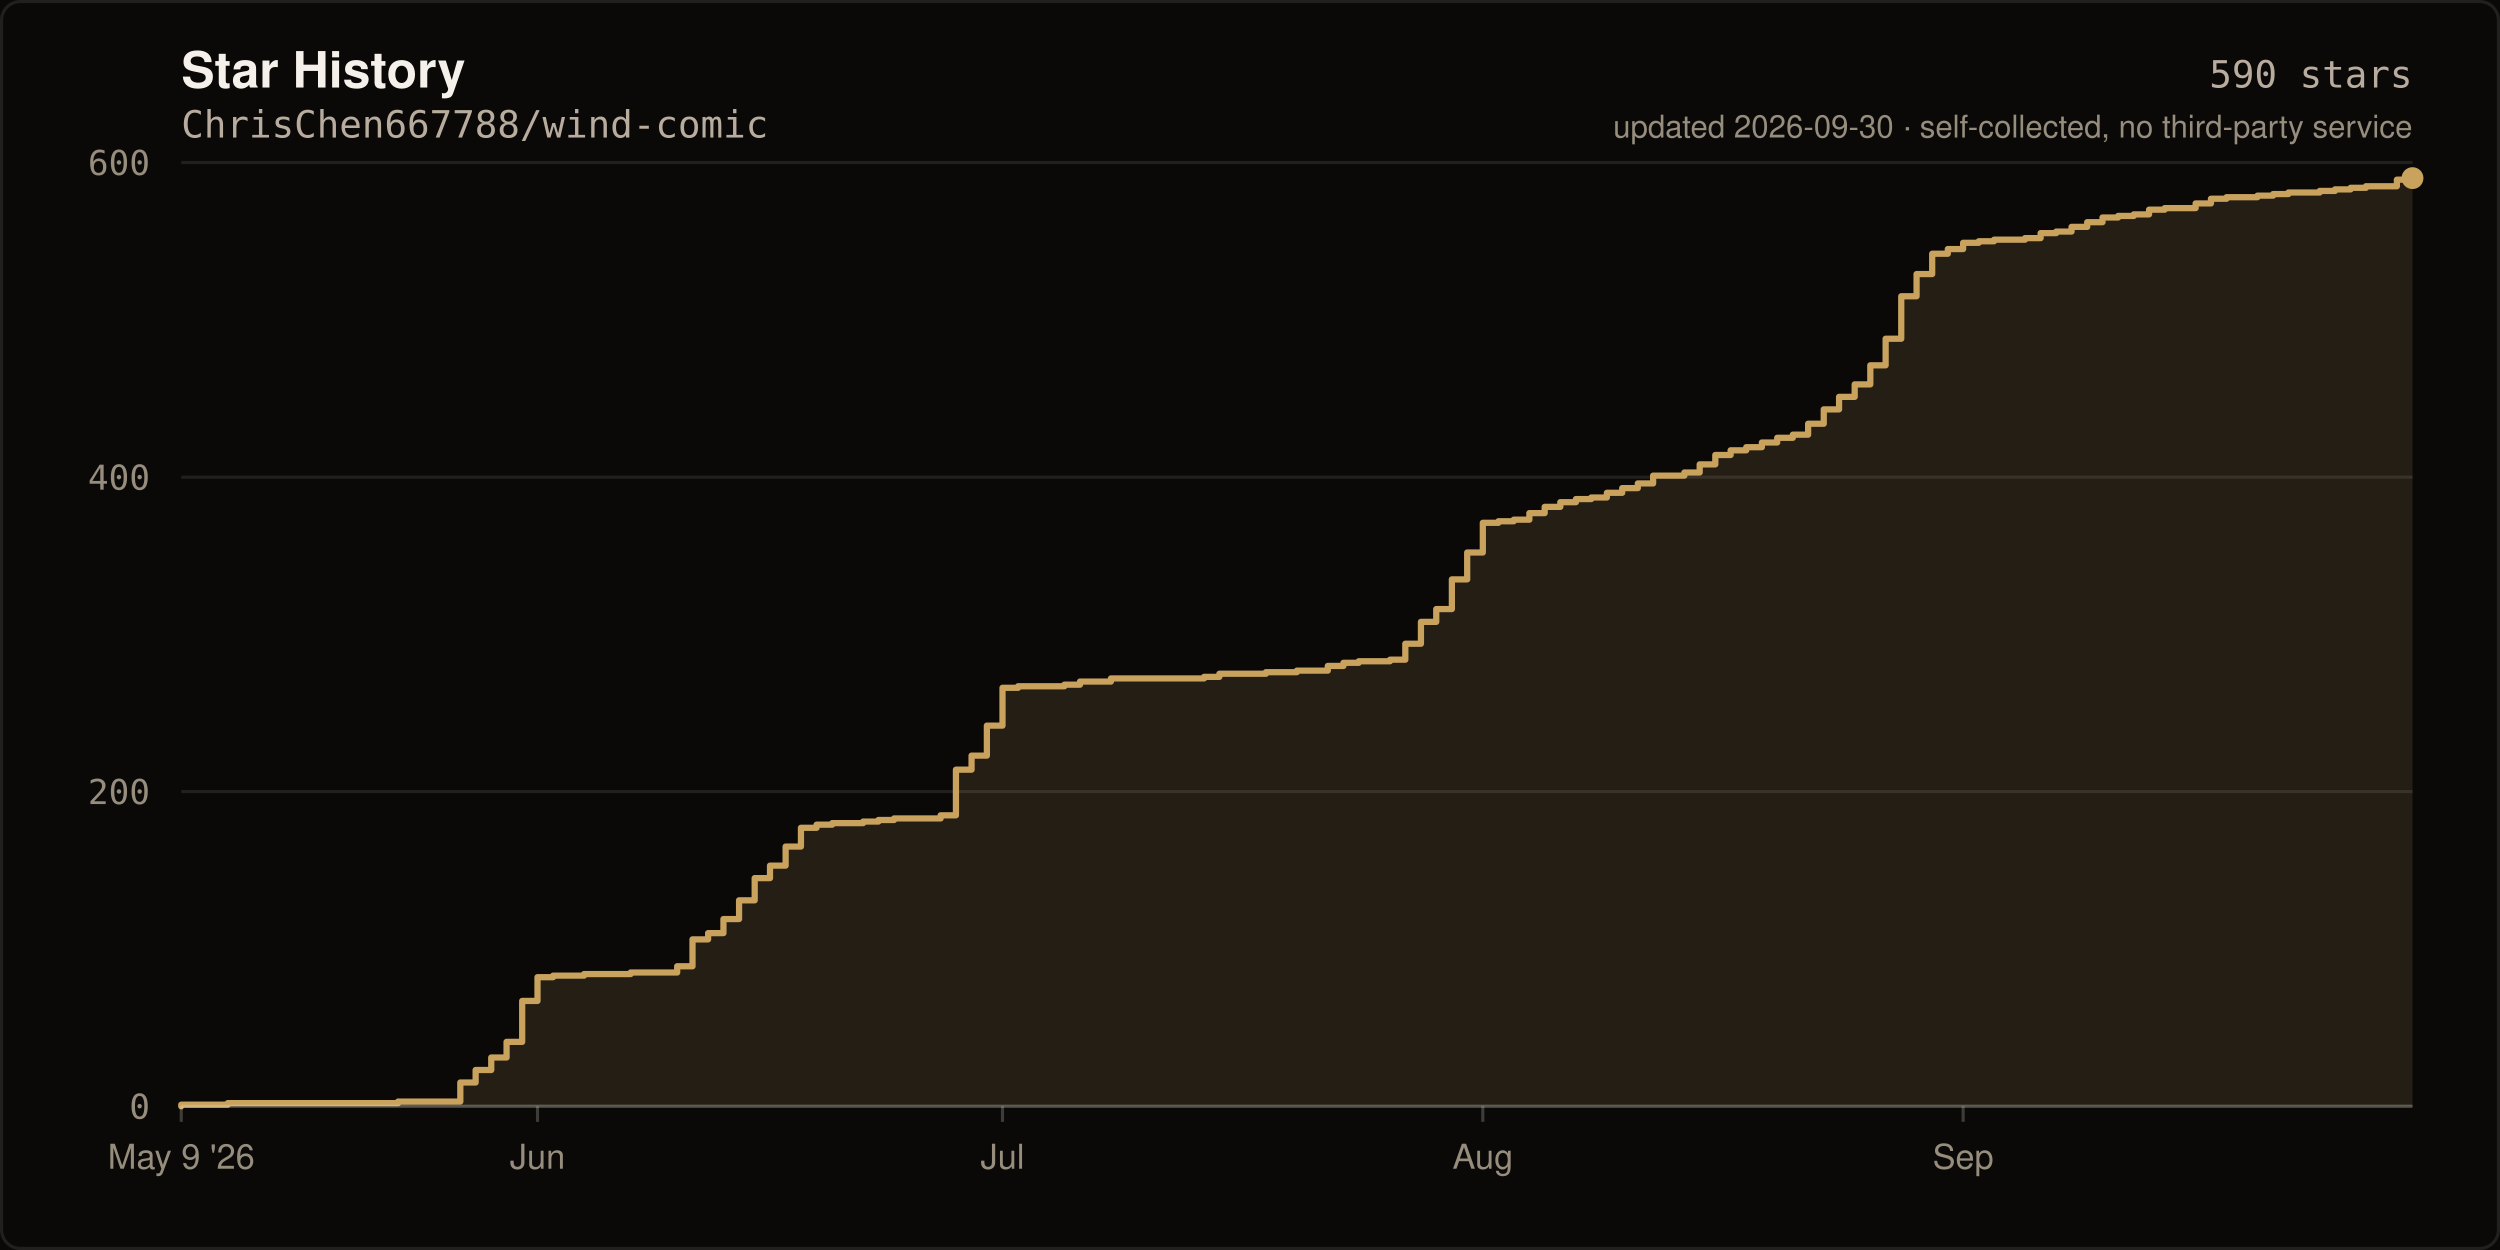
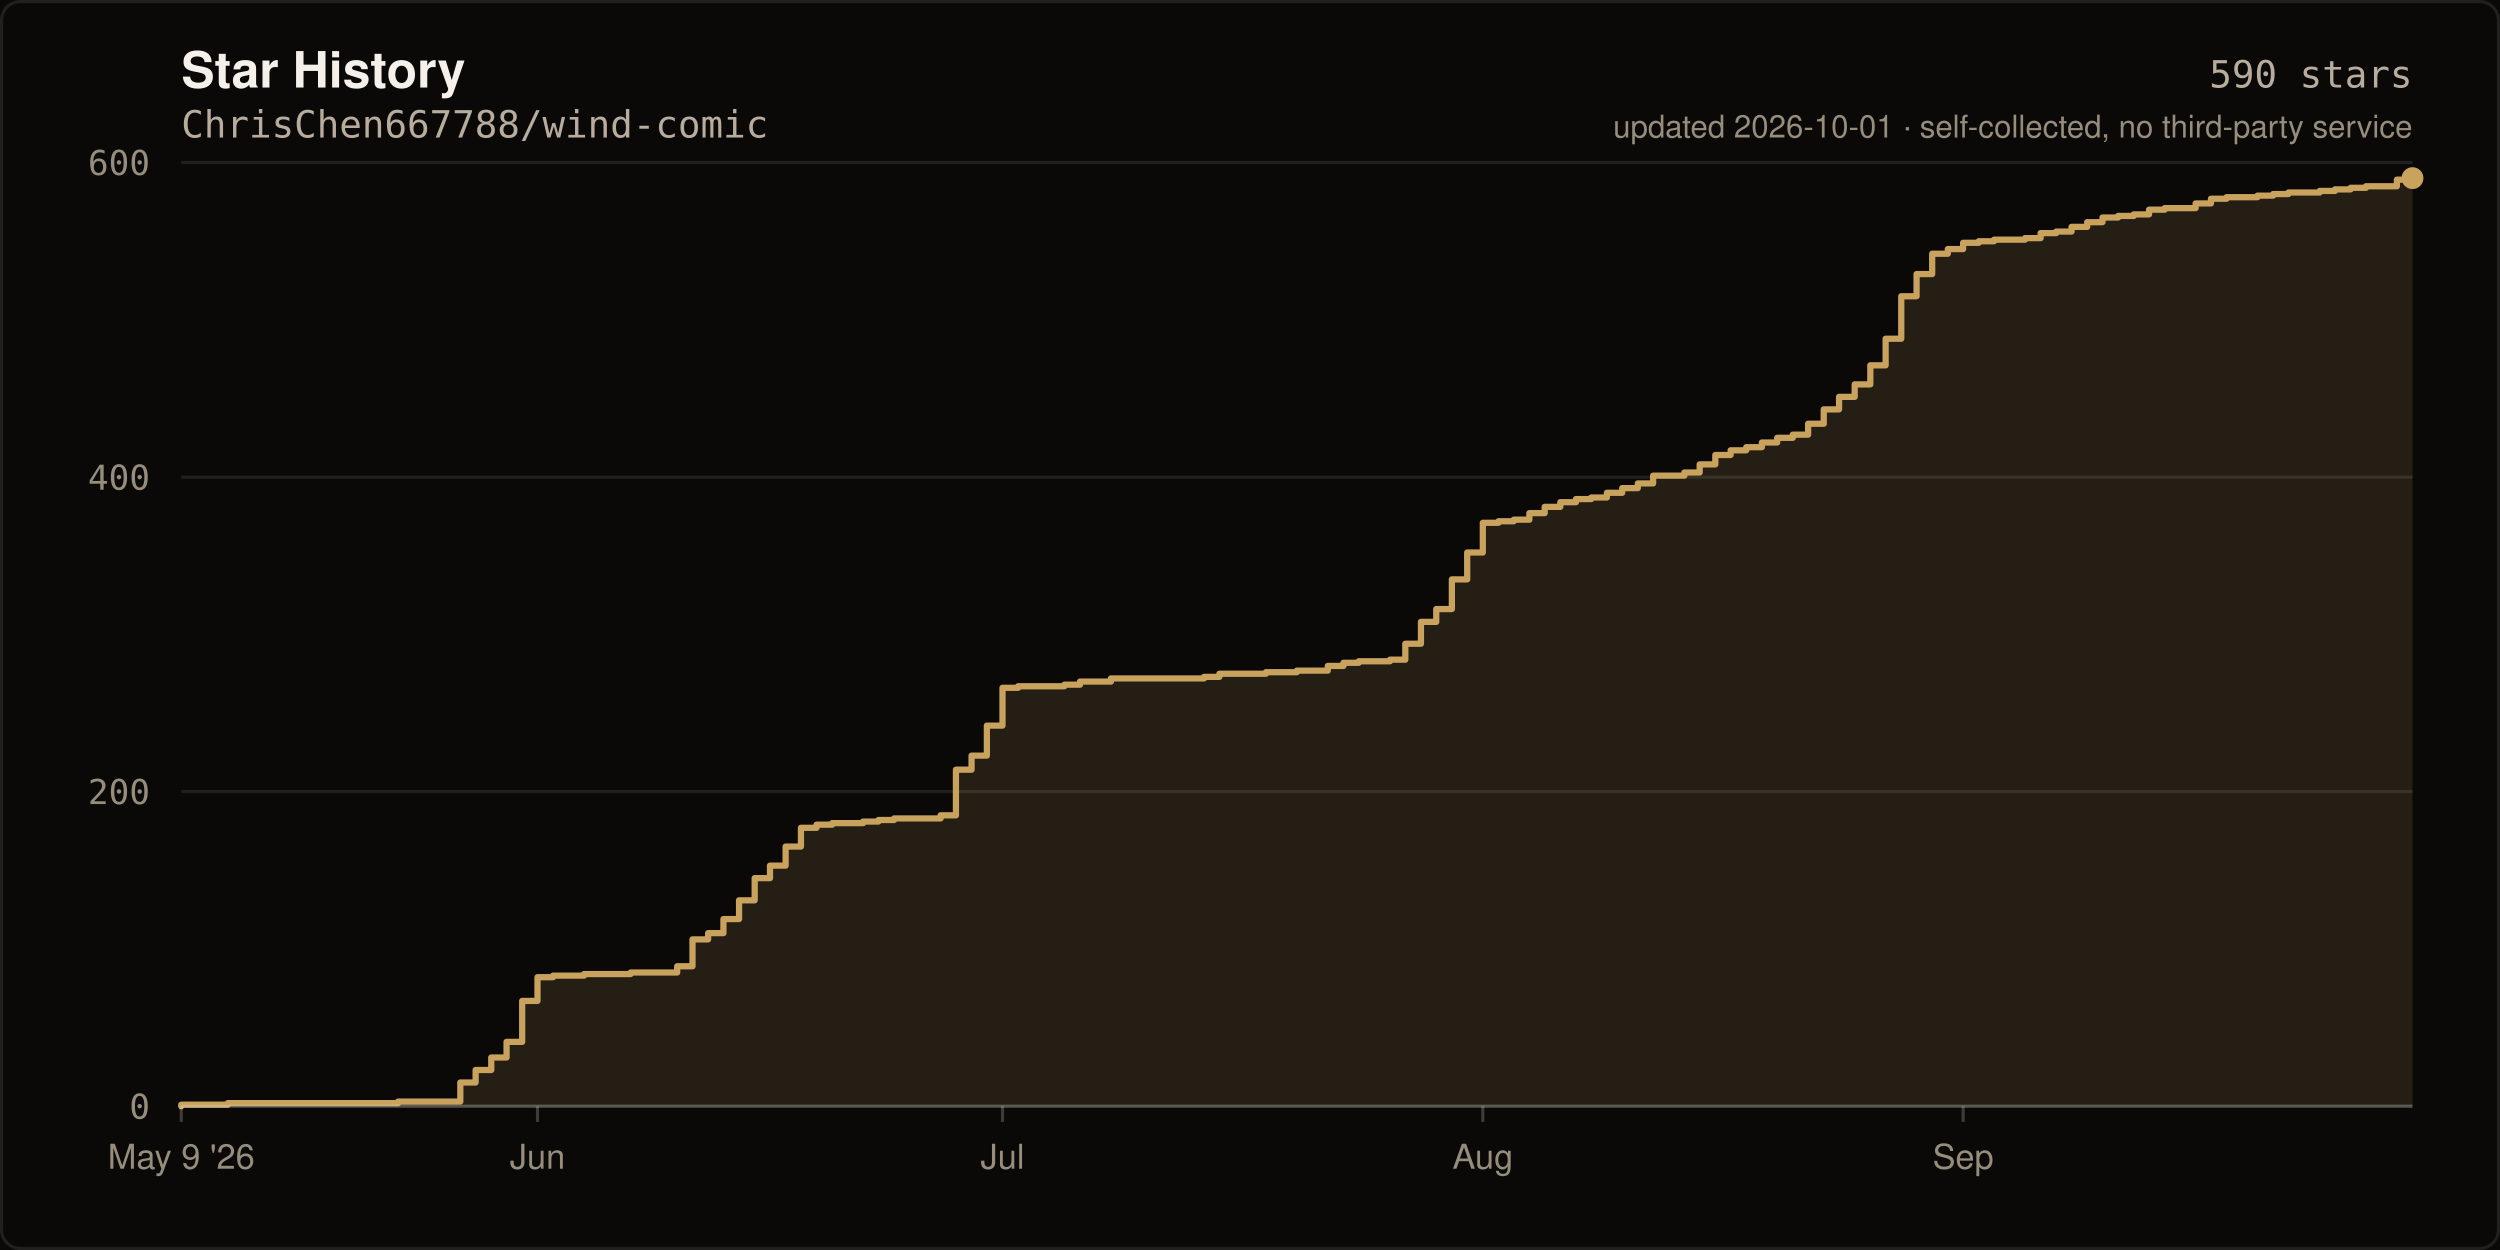
<svg xmlns="http://www.w3.org/2000/svg" width="800" height="400" viewBox="0 0 800 400" role="img" aria-label="Star history of ChrisChen667788/wind-comic: 590 stars">
  <rect width="800" height="400" fill="#0A0908" />
  <rect x="0.5" y="0.5" width="799" height="399" fill="none" stroke="rgba(245,241,234,0.10)" stroke-width="1" rx="6" />
  <text x="58" y="28" fill="#F5F1EA" font-size="16" font-weight="600" font-family="ui-sans-serif,-apple-system,Segoe UI,Helvetica,Arial,sans-serif">Star History</text>
  <text x="58" y="44" fill="#B8AC9E" font-size="12" font-family="ui-monospace,SFMono-Regular,Menlo,monospace">ChrisChen667788/wind-comic</text>
  <line x1="58" y1="354.0" x2="772.0" y2="354.0" stroke="rgba(245,241,234,0.10)" stroke-width="1" />
  <text x="48" y="358.0" fill="#968D7D" font-size="11" text-anchor="end" font-family="ui-monospace,SFMono-Regular,Menlo,monospace">0</text>
  <line x1="58" y1="253.3" x2="772.0" y2="253.3" stroke="rgba(245,241,234,0.10)" stroke-width="1" />
  <text x="48" y="257.3" fill="#968D7D" font-size="11" text-anchor="end" font-family="ui-monospace,SFMono-Regular,Menlo,monospace">200</text>
  <line x1="58" y1="152.7" x2="772.0" y2="152.7" stroke="rgba(245,241,234,0.10)" stroke-width="1" />
  <text x="48" y="156.7" fill="#968D7D" font-size="11" text-anchor="end" font-family="ui-monospace,SFMono-Regular,Menlo,monospace">400</text>
  <line x1="58" y1="52.0" x2="772.0" y2="52.0" stroke="rgba(245,241,234,0.10)" stroke-width="1" />
  <text x="48" y="56.0" fill="#968D7D" font-size="11" text-anchor="end" font-family="ui-monospace,SFMono-Regular,Menlo,monospace">600</text>
  <path d="M 58.0 354.0 L 58.0 353.5 L 72.9 353.5 L 72.9 353.0 L 127.4 353.0 L 127.4 352.5 L 147.3 352.5 L 147.3 346.4 L 152.2 346.4 L 152.2 342.4 L 157.2 342.4 L 157.2 338.4 L 162.1 338.4 L 162.1 333.4 L 167.1 333.4 L 167.1 320.3 L 172.0 320.3 L 172.0 312.7 L 177.0 312.7 L 177.0 312.2 L 186.9 312.2 L 186.9 311.7 L 201.8 311.7 L 201.8 311.2 L 216.7 311.2 L 216.7 309.2 L 221.6 309.2 L 221.6 300.6 L 226.6 300.6 L 226.6 298.6 L 231.5 298.6 L 231.5 294.1 L 236.5 294.1 L 236.5 288.1 L 241.5 288.1 L 241.5 281.0 L 246.4 281.0 L 246.4 277.0 L 251.4 277.0 L 251.4 270.9 L 256.3 270.9 L 256.3 264.9 L 261.3 264.9 L 261.3 263.9 L 266.3 263.9 L 266.3 263.4 L 276.2 263.4 L 276.2 262.9 L 281.1 262.9 L 281.1 262.4 L 286.1 262.4 L 286.1 261.9 L 301.0 261.9 L 301.0 260.9 L 305.9 260.9 L 305.9 246.3 L 310.9 246.3 L 310.9 241.8 L 315.8 241.8 L 315.8 232.2 L 320.8 232.2 L 320.8 220.1 L 325.8 220.1 L 325.8 219.6 L 340.6 219.6 L 340.6 219.1 L 345.6 219.1 L 345.6 218.1 L 355.5 218.1 L 355.5 217.1 L 385.3 217.1 L 385.3 216.6 L 390.2 216.6 L 390.2 215.6 L 405.1 215.6 L 405.1 215.1 L 415.0 215.1 L 415.0 214.6 L 424.9 214.6 L 424.9 213.1 L 429.9 213.1 L 429.9 212.1 L 434.8 212.1 L 434.8 211.6 L 444.8 211.6 L 444.8 211.1 L 449.7 211.1 L 449.7 206.0 L 454.7 206.0 L 454.7 199.0 L 459.6 199.0 L 459.6 194.9 L 464.6 194.9 L 464.6 185.4 L 469.5 185.4 L 469.5 176.8 L 474.5 176.8 L 474.5 167.3 L 479.5 167.3 L 479.5 166.8 L 484.4 166.8 L 484.4 166.3 L 489.4 166.3 L 489.4 164.2 L 494.3 164.2 L 494.3 162.2 L 499.3 162.2 L 499.3 160.7 L 504.3 160.7 L 504.3 159.7 L 509.2 159.7 L 509.2 159.2 L 514.2 159.2 L 514.2 157.7 L 519.1 157.7 L 519.1 156.2 L 524.1 156.2 L 524.1 154.7 L 529.0 154.7 L 529.0 152.2 L 539.0 152.2 L 539.0 151.2 L 543.9 151.2 L 543.9 148.6 L 548.9 148.6 L 548.9 145.6 L 553.8 145.6 L 553.8 144.1 L 558.8 144.1 L 558.8 143.1 L 563.8 143.1 L 563.8 141.6 L 568.7 141.6 L 568.7 140.1 L 573.7 140.1 L 573.7 139.1 L 578.6 139.1 L 578.6 135.6 L 583.6 135.6 L 583.6 131.0 L 588.5 131.0 L 588.5 127.0 L 593.5 127.0 L 593.5 123.0 L 598.5 123.0 L 598.5 116.9 L 603.4 116.9 L 603.4 108.4 L 608.4 108.4 L 608.4 94.8 L 613.3 94.8 L 613.3 87.7 L 618.3 87.7 L 618.3 81.2 L 623.3 81.2 L 623.3 79.7 L 628.2 79.7 L 628.2 77.7 L 633.2 77.7 L 633.2 77.2 L 638.1 77.2 L 638.1 76.7 L 648.0 76.7 L 648.0 76.2 L 653.0 76.2 L 653.0 74.6 L 658.0 74.6 L 658.0 74.1 L 662.9 74.1 L 662.9 72.6 L 667.9 72.6 L 667.9 71.1 L 672.8 71.1 L 672.8 69.6 L 677.8 69.6 L 677.8 69.1 L 682.8 69.1 L 682.8 68.6 L 687.7 68.6 L 687.7 67.1 L 692.7 67.1 L 692.7 66.6 L 702.6 66.6 L 702.6 65.1 L 707.5 65.1 L 707.5 63.6 L 712.5 63.6 L 712.5 63.1 L 722.4 63.1 L 722.4 62.6 L 727.4 62.6 L 727.4 62.1 L 732.3 62.1 L 732.3 61.6 L 742.3 61.6 L 742.3 61.1 L 747.2 61.1 L 747.2 60.6 L 752.2 60.6 L 752.2 60.1 L 757.1 60.1 L 757.1 59.6 L 767.0 59.6 L 767.0 57.5 L 772.0 57.5 L 772.0 57.0 L 772.0 354.0 Z" fill="rgba(201,163,94,0.14)" />
  <path d="M 58.0 354.0 L 58.0 353.5 L 72.9 353.5 L 72.9 353.0 L 127.4 353.0 L 127.4 352.5 L 147.3 352.5 L 147.3 346.4 L 152.2 346.4 L 152.2 342.4 L 157.2 342.4 L 157.2 338.4 L 162.1 338.4 L 162.1 333.4 L 167.1 333.4 L 167.1 320.3 L 172.0 320.3 L 172.0 312.7 L 177.0 312.7 L 177.0 312.2 L 186.9 312.2 L 186.9 311.7 L 201.8 311.7 L 201.8 311.2 L 216.7 311.2 L 216.7 309.2 L 221.6 309.2 L 221.6 300.6 L 226.6 300.6 L 226.6 298.6 L 231.5 298.6 L 231.5 294.1 L 236.5 294.1 L 236.5 288.1 L 241.5 288.1 L 241.5 281.0 L 246.4 281.0 L 246.4 277.0 L 251.4 277.0 L 251.4 270.9 L 256.3 270.9 L 256.3 264.9 L 261.3 264.9 L 261.3 263.9 L 266.3 263.9 L 266.3 263.4 L 276.2 263.4 L 276.2 262.9 L 281.1 262.9 L 281.1 262.4 L 286.1 262.4 L 286.1 261.9 L 301.0 261.9 L 301.0 260.9 L 305.9 260.9 L 305.9 246.3 L 310.9 246.3 L 310.9 241.8 L 315.8 241.8 L 315.8 232.2 L 320.8 232.2 L 320.8 220.1 L 325.8 220.1 L 325.8 219.6 L 340.6 219.6 L 340.6 219.1 L 345.6 219.1 L 345.6 218.1 L 355.5 218.1 L 355.5 217.1 L 385.3 217.1 L 385.3 216.6 L 390.2 216.6 L 390.2 215.6 L 405.1 215.6 L 405.1 215.1 L 415.0 215.1 L 415.0 214.6 L 424.9 214.6 L 424.9 213.1 L 429.9 213.1 L 429.9 212.1 L 434.8 212.1 L 434.8 211.6 L 444.8 211.6 L 444.8 211.1 L 449.7 211.1 L 449.7 206.0 L 454.7 206.0 L 454.7 199.0 L 459.6 199.0 L 459.6 194.9 L 464.6 194.9 L 464.6 185.4 L 469.5 185.4 L 469.5 176.8 L 474.5 176.8 L 474.5 167.3 L 479.5 167.3 L 479.5 166.8 L 484.4 166.8 L 484.4 166.3 L 489.4 166.3 L 489.4 164.2 L 494.3 164.2 L 494.3 162.2 L 499.3 162.2 L 499.3 160.7 L 504.3 160.7 L 504.3 159.7 L 509.2 159.7 L 509.2 159.2 L 514.2 159.2 L 514.2 157.7 L 519.1 157.7 L 519.1 156.2 L 524.1 156.2 L 524.1 154.7 L 529.0 154.7 L 529.0 152.2 L 539.0 152.2 L 539.0 151.2 L 543.9 151.2 L 543.9 148.6 L 548.9 148.6 L 548.9 145.6 L 553.8 145.6 L 553.8 144.1 L 558.8 144.1 L 558.8 143.1 L 563.8 143.1 L 563.8 141.6 L 568.7 141.6 L 568.7 140.1 L 573.7 140.1 L 573.7 139.1 L 578.6 139.1 L 578.6 135.6 L 583.6 135.6 L 583.6 131.0 L 588.5 131.0 L 588.5 127.0 L 593.5 127.0 L 593.5 123.0 L 598.5 123.0 L 598.5 116.9 L 603.4 116.9 L 603.4 108.4 L 608.4 108.4 L 608.4 94.8 L 613.3 94.8 L 613.3 87.7 L 618.3 87.7 L 618.3 81.2 L 623.3 81.2 L 623.3 79.7 L 628.2 79.7 L 628.2 77.7 L 633.2 77.7 L 633.2 77.2 L 638.1 77.2 L 638.1 76.7 L 648.0 76.7 L 648.0 76.2 L 653.0 76.2 L 653.0 74.6 L 658.0 74.6 L 658.0 74.1 L 662.9 74.1 L 662.9 72.6 L 667.9 72.6 L 667.9 71.1 L 672.8 71.1 L 672.8 69.6 L 677.8 69.6 L 677.8 69.1 L 682.8 69.1 L 682.8 68.6 L 687.7 68.6 L 687.7 67.1 L 692.7 67.1 L 692.7 66.6 L 702.6 66.6 L 702.6 65.1 L 707.5 65.1 L 707.5 63.6 L 712.5 63.6 L 712.5 63.1 L 722.4 63.1 L 722.4 62.6 L 727.4 62.6 L 727.4 62.1 L 732.3 62.1 L 732.3 61.6 L 742.3 61.6 L 742.3 61.1 L 747.2 61.1 L 747.2 60.6 L 752.2 60.6 L 752.2 60.1 L 757.1 60.1 L 757.1 59.6 L 767.0 59.6 L 767.0 57.5 L 772.0 57.5 L 772.0 57.0" fill="none" stroke="#C9A35E" stroke-width="2" stroke-linejoin="round" stroke-linecap="round" />
  <circle cx="772.0" cy="57.0" r="3.5" fill="#C9A35E" />
  <line x1="58" y1="354" x2="772" y2="354" stroke="rgba(245,241,234,0.22)" stroke-width="1" />
  <line x1="58.0" y1="354" x2="58.0" y2="359" stroke="rgba(245,241,234,0.22)" stroke-width="1" />
  <text x="58.0" y="374" fill="#968D7D" font-size="11" text-anchor="middle" font-family="ui-sans-serif,-apple-system,Segoe UI,Helvetica,Arial,sans-serif">May 9 '26</text>
  <line x1="172.0" y1="354" x2="172.0" y2="359" stroke="rgba(245,241,234,0.22)" stroke-width="1" />
  <text x="172.0" y="374" fill="#968D7D" font-size="11" text-anchor="middle" font-family="ui-sans-serif,-apple-system,Segoe UI,Helvetica,Arial,sans-serif">Jun</text>
  <line x1="320.8" y1="354" x2="320.8" y2="359" stroke="rgba(245,241,234,0.22)" stroke-width="1" />
  <text x="320.8" y="374" fill="#968D7D" font-size="11" text-anchor="middle" font-family="ui-sans-serif,-apple-system,Segoe UI,Helvetica,Arial,sans-serif">Jul</text>
  <line x1="474.5" y1="354" x2="474.5" y2="359" stroke="rgba(245,241,234,0.22)" stroke-width="1" />
  <text x="474.5" y="374" fill="#968D7D" font-size="11" text-anchor="middle" font-family="ui-sans-serif,-apple-system,Segoe UI,Helvetica,Arial,sans-serif">Aug</text>
  <line x1="628.2" y1="354" x2="628.2" y2="359" stroke="rgba(245,241,234,0.22)" stroke-width="1" />
  <text x="628.2" y="374" fill="#968D7D" font-size="11" text-anchor="middle" font-family="ui-sans-serif,-apple-system,Segoe UI,Helvetica,Arial,sans-serif">Sep</text>
  <text x="772" y="28" fill="#B8AC9E" font-size="12" text-anchor="end" font-family="ui-monospace,SFMono-Regular,Menlo,monospace">590 stars</text>
-   <text x="772" y="44" fill="#968D7D" font-size="10" text-anchor="end" font-family="ui-sans-serif,-apple-system,Segoe UI,Helvetica,Arial,sans-serif">updated 2026-09-30 · self-collected, no third-party service</text>
+   <text x="772" y="44" fill="#968D7D" font-size="10" text-anchor="end" font-family="ui-sans-serif,-apple-system,Segoe UI,Helvetica,Arial,sans-serif">updated 2026-10-01 · self-collected, no third-party service</text>
</svg>
